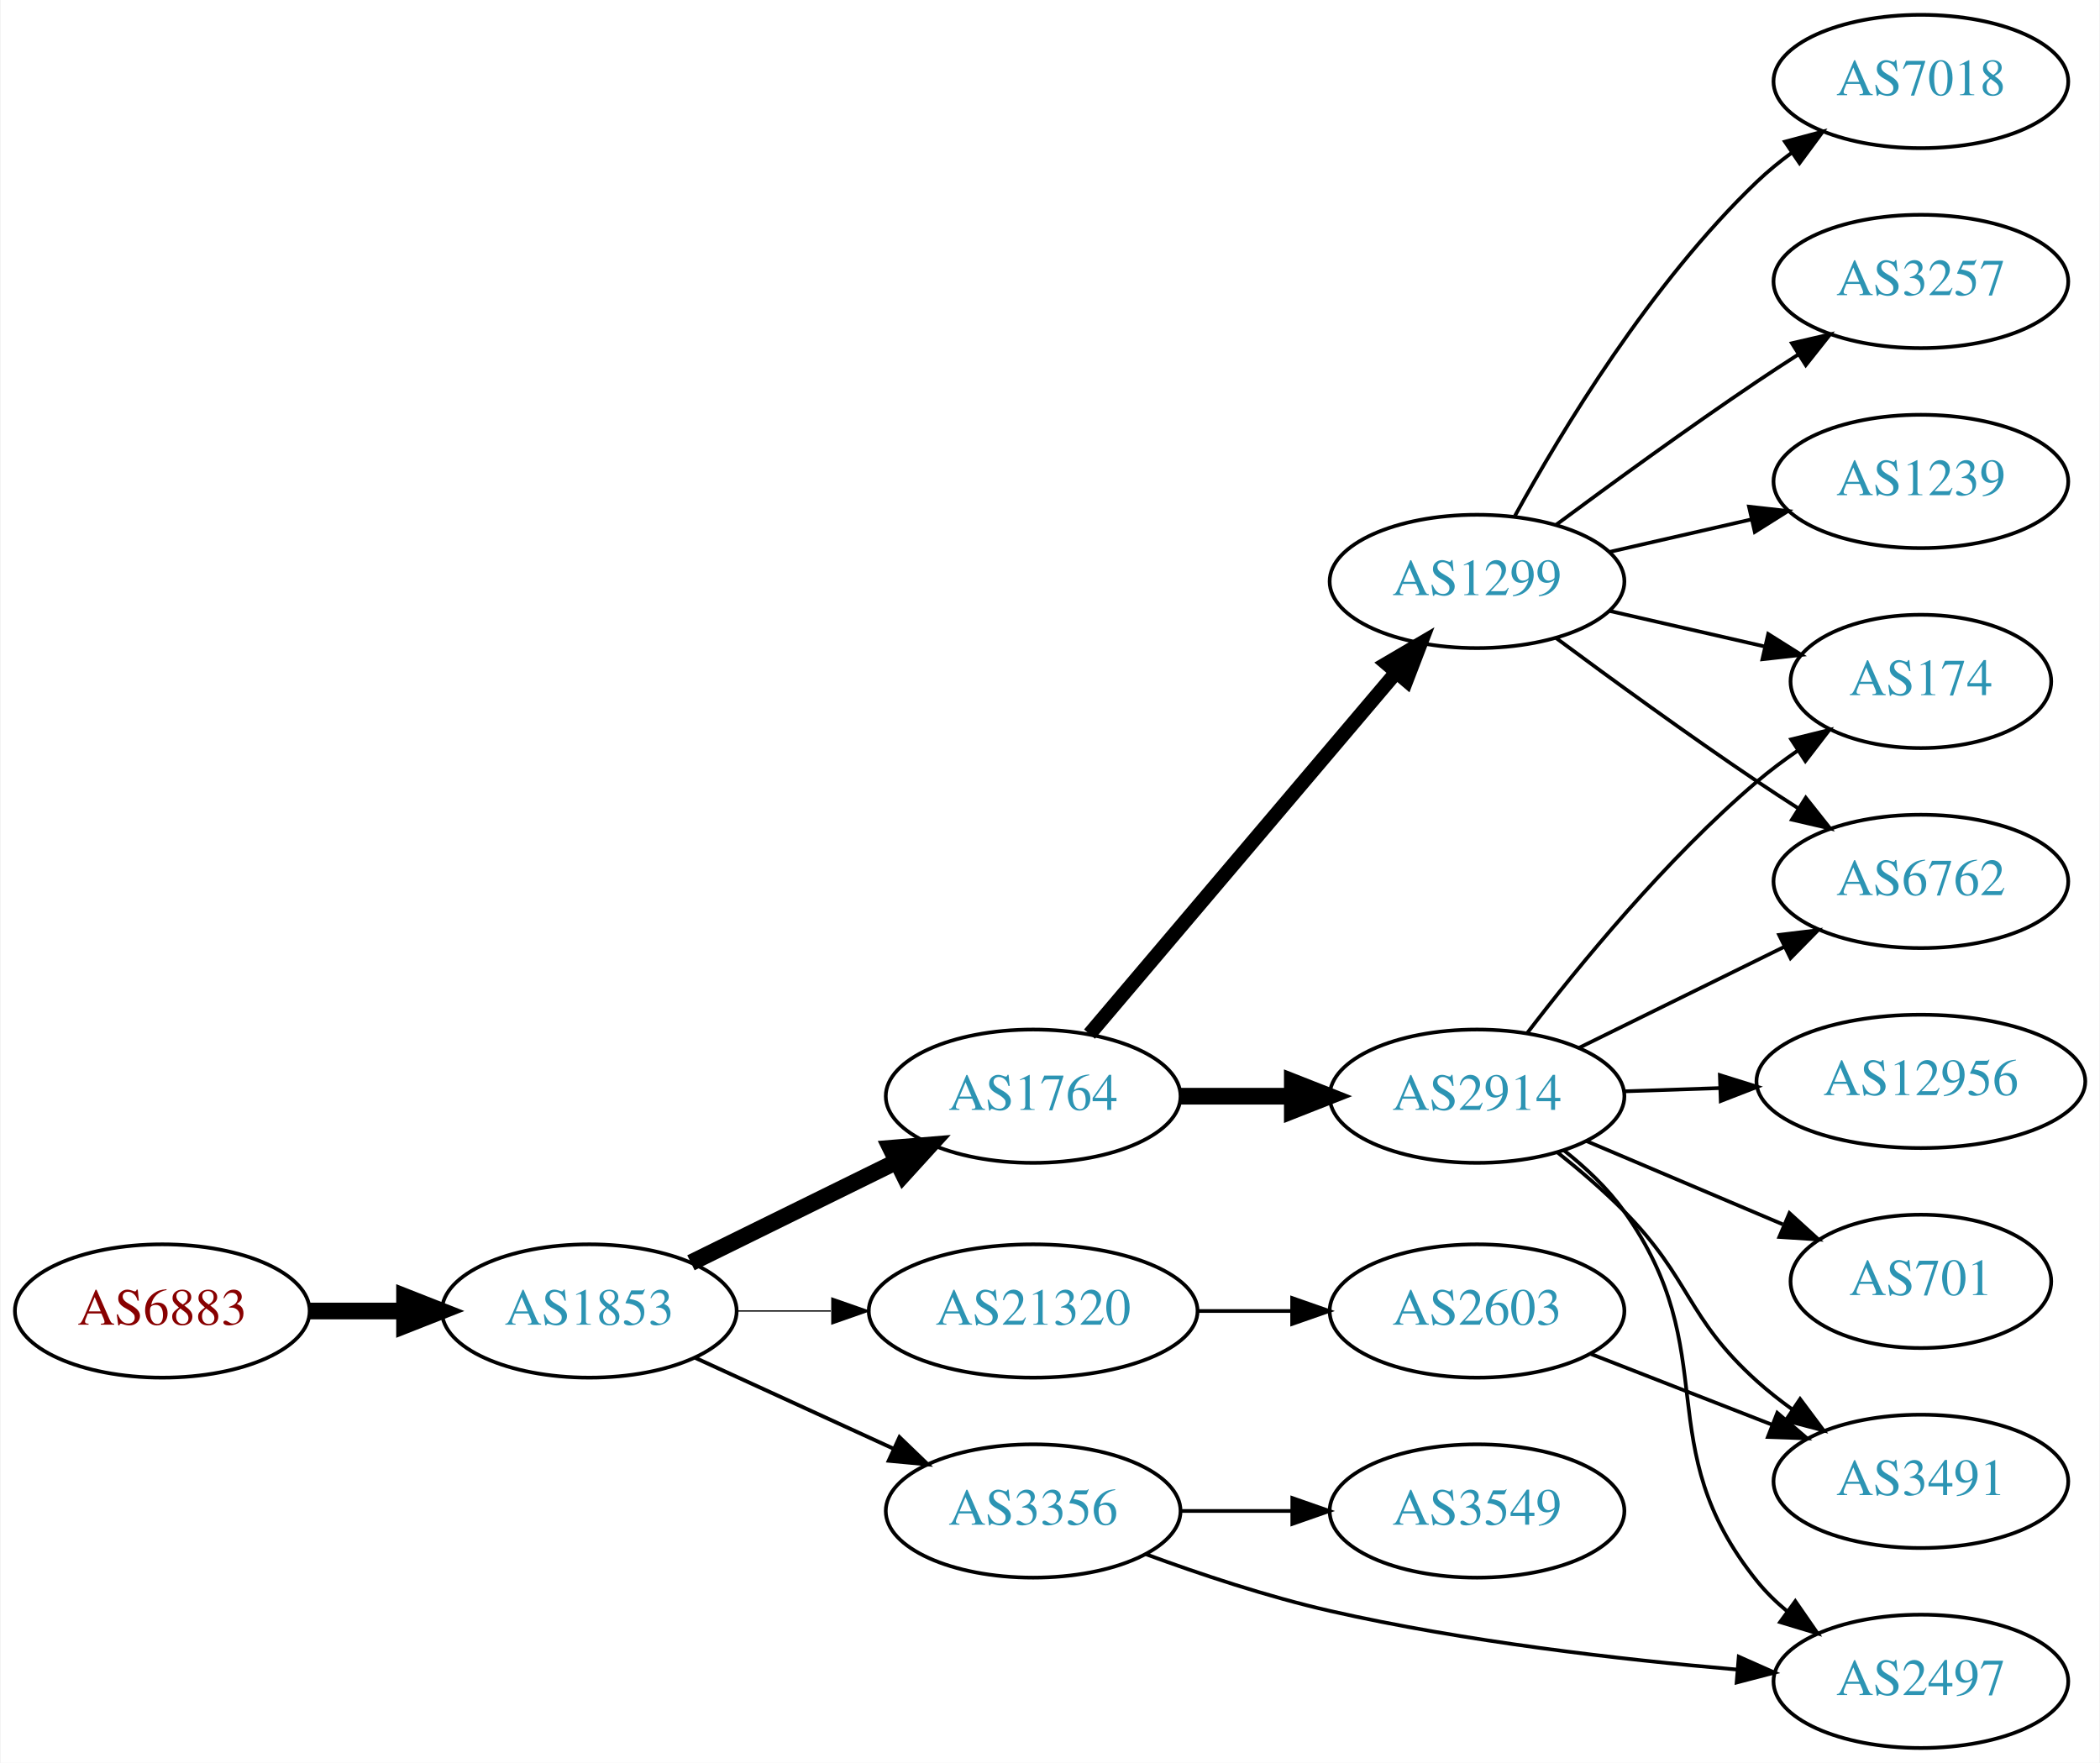
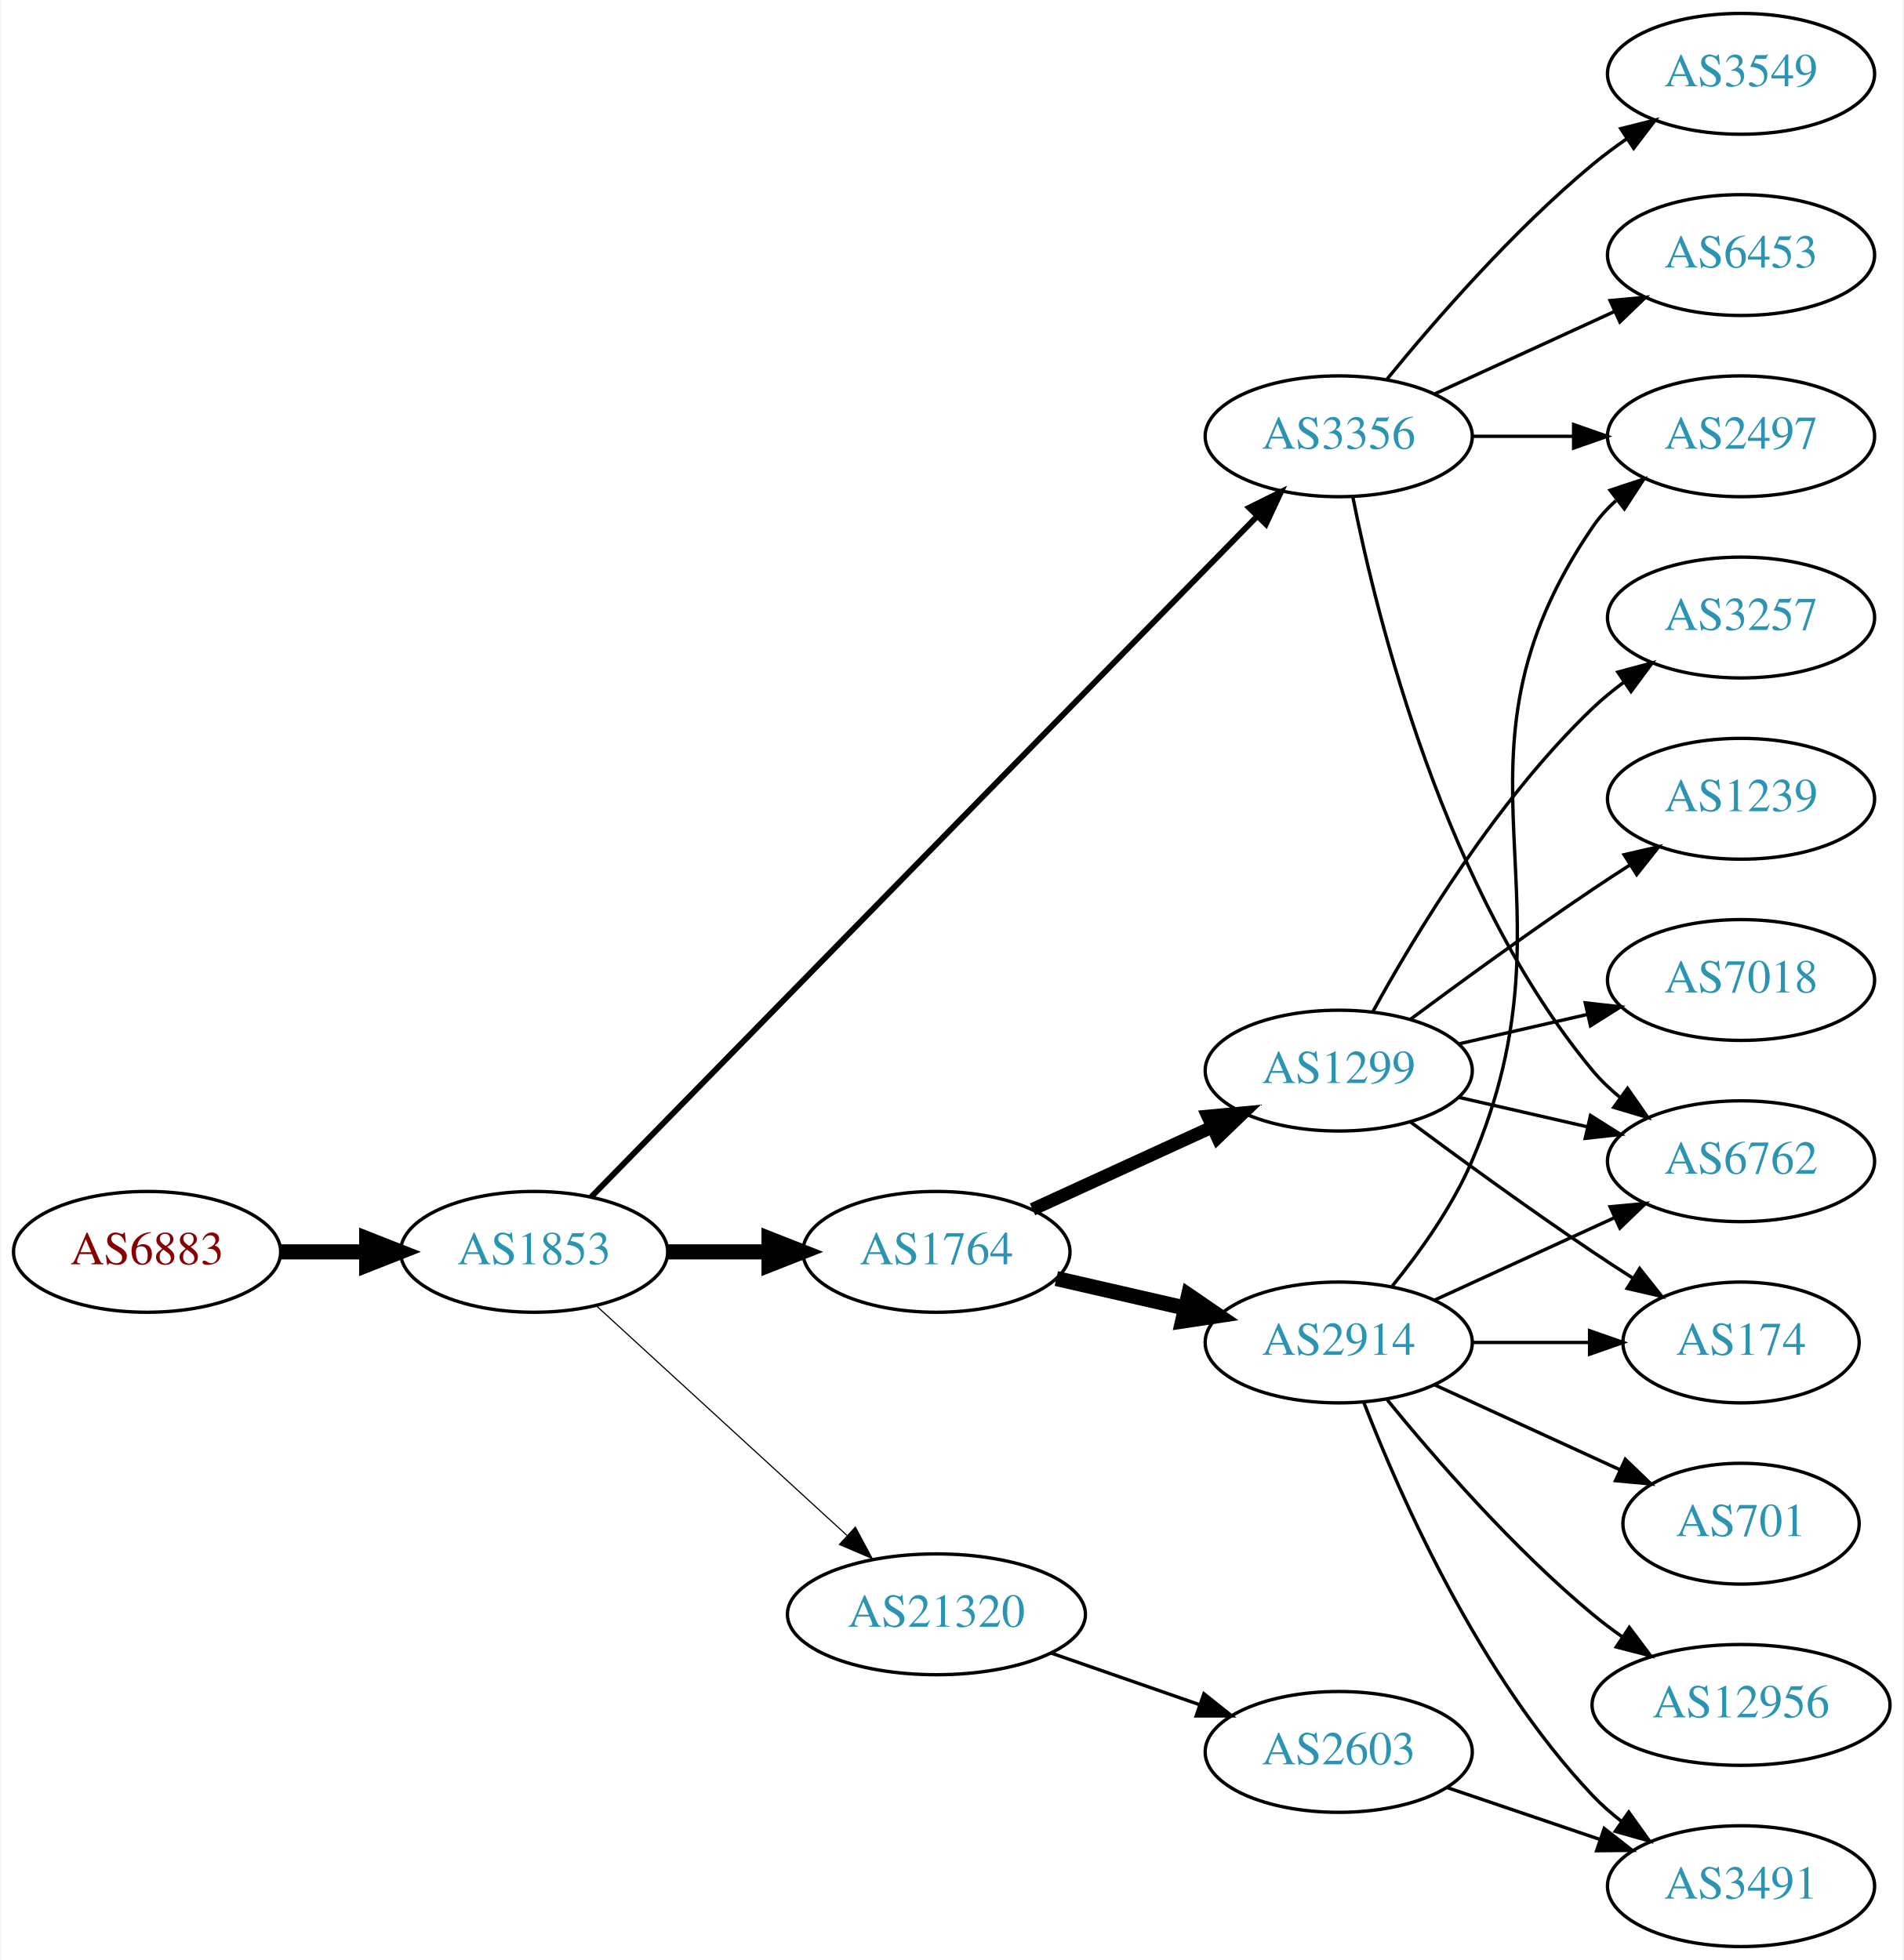
- <svg xmlns="http://www.w3.org/2000/svg" xmlns:xlink="http://www.w3.org/1999/xlink" width="567pt" height="476pt" viewBox="0.00 0.00 566.66 476.00">
-   <g id="graph0" class="graph" transform="scale(1 1) rotate(0) translate(4 472)">
-     <polygon fill="white" stroke="none" points="-4,4 -4,-472 562.663,-472 562.663,4 -4,4" />
+ <svg xmlns="http://www.w3.org/2000/svg" xmlns:xlink="http://www.w3.org/1999/xlink" width="567pt" height="584pt" viewBox="0.00 0.00 566.66 584.00">
+   <g id="graph0" class="graph" transform="scale(1 1) rotate(0) translate(4 580)">
+     <polygon fill="white" stroke="none" points="-4,4 -4,-580 562.663,-580 562.663,4 -4,4" />
    <g id="node1" class="node">
      <g id="a_node1">
        <a xlink:href="/asn/6883" xlink:title="AS6883 ~ Parlamentsdirektion [AT]">
-           <ellipse fill="#ffffff" stroke="black" cx="39.647" cy="-118" rx="39.794" ry="18" />
-           <text text-anchor="middle" x="39.647" y="-114.3" font-family="Times,serif" font-size="14.00" fill="#880000">AS6883</text>
+           <ellipse fill="#ffffff" stroke="black" cx="39.647" cy="-207" rx="39.794" ry="18" />
+           <text text-anchor="middle" x="39.647" y="-203.3" font-family="Times,serif" font-size="14.00" fill="#880000">AS6883</text>
        </a>
      </g>
    </g>
    <g id="node2" class="node">
      <g id="a_node2">
        <a xlink:href="/asn/1853" xlink:title="AS1853 ~ ACOnet Backbone [AT]">
-           <ellipse fill="#ffffff" stroke="black" cx="154.939" cy="-118" rx="39.794" ry="18" />
-           <text text-anchor="middle" x="154.939" y="-114.3" font-family="Times,serif" font-size="14.00" fill="#2c94b3">AS1853</text>
+           <ellipse fill="#ffffff" stroke="black" cx="154.939" cy="-207" rx="39.794" ry="18" />
+           <text text-anchor="middle" x="154.939" y="-203.3" font-family="Times,serif" font-size="14.00" fill="#2c94b3">AS1853</text>
        </a>
      </g>
    </g>
    <g id="edge1" class="edge">
-       <path fill="none" stroke="black" stroke-width="4.5" d="M79.319,-118C87.522,-118 96.286,-118 104.818,-118" />
-       <polygon fill="black" stroke="black" stroke-width="4.5" points="105.057,-121.938 115.057,-118 105.057,-114.063 105.057,-121.938" />
+       <path fill="none" stroke="black" stroke-width="4.5" d="M79.319,-207C87.522,-207 96.286,-207 104.818,-207" />
+       <polygon fill="black" stroke="black" stroke-width="4.5" points="105.057,-210.938 115.057,-207 105.057,-203.063 105.057,-210.938" />
    </g>
    <g id="node3" class="node">
      <g id="a_node3">
        <a xlink:href="/asn/1764" xlink:title="AS1764 ~ NEXTLAYER-AS [AT]">
-           <ellipse fill="#ffffff" stroke="black" cx="274.782" cy="-176" rx="39.794" ry="18" />
-           <text text-anchor="middle" x="274.782" y="-172.3" font-family="Times,serif" font-size="14.00" fill="#2c94b3">AS1764</text>
+           <ellipse fill="#ffffff" stroke="black" cx="274.782" cy="-207" rx="39.794" ry="18" />
+           <text text-anchor="middle" x="274.782" y="-203.3" font-family="Times,serif" font-size="14.00" fill="#2c94b3">AS1764</text>
        </a>
      </g>
    </g>
    <g id="edge2" class="edge">
-       <path fill="none" stroke="black" stroke-width="4.5" d="M182.386,-131.016C198.797,-139.094 220.096,-149.577 238.005,-158.391" />
-       <polygon fill="black" stroke="black" stroke-width="4.5" points="236.305,-161.943 247.016,-162.826 239.783,-154.878 236.305,-161.943" />
+       <path fill="none" stroke="black" stroke-width="4.5" d="M194.852,-207C204.405,-207 214.755,-207 224.718,-207" />
+       <polygon fill="black" stroke="black" stroke-width="4.5" points="224.91,-210.938 234.91,-207 224.91,-203.063 224.91,-210.938" />
    </g>
    <g id="node4" class="node">
      <g id="a_node4">
        <a xlink:href="/asn/3356" xlink:title="AS3356 ~ Level 3 Parent, LLC [US]">
-           <ellipse fill="#ffffff" stroke="black" cx="274.782" cy="-64" rx="39.794" ry="18" />
-           <text text-anchor="middle" x="274.782" y="-60.3" font-family="Times,serif" font-size="14.00" fill="#2c94b3">AS3356</text>
+           <ellipse fill="#ffffff" stroke="black" cx="394.625" cy="-450" rx="39.794" ry="18" />
+           <text text-anchor="middle" x="394.625" y="-446.3" font-family="Times,serif" font-size="14.00" fill="#2c94b3">AS3356</text>
        </a>
      </g>
    </g>
    <g id="edge3" class="edge">
-       <path fill="none" stroke="black" stroke-width="1.038" d="M183.568,-105.339C199.525,-98.027 219.796,-88.739 237.079,-80.819" />
-       <polygon fill="black" stroke="black" stroke-width="1.038" points="238.693,-83.929 246.326,-76.581 235.777,-77.565 238.693,-83.929" />
+       <path fill="none" stroke="black" stroke-width="1.731" d="M171.904,-223.321C212.906,-265.24 322.064,-376.839 370.23,-426.082" />
+       <polygon fill="black" stroke="black" stroke-width="1.731" points="367.922,-428.728 377.417,-433.43 372.926,-423.834 367.922,-428.728" />
    </g>
    <g id="node5" class="node">
      <g id="a_node5">
        <a xlink:href="/asn/21320" xlink:title="AS21320 ~ GEANT Vereniging [EU]">
-           <ellipse fill="#ffffff" stroke="black" cx="274.782" cy="-118" rx="44.393" ry="18" />
-           <text text-anchor="middle" x="274.782" y="-114.3" font-family="Times,serif" font-size="14.00" fill="#2c94b3">AS21320</text>
+           <ellipse fill="#ffffff" stroke="black" cx="274.782" cy="-99" rx="44.393" ry="18" />
+           <text text-anchor="middle" x="274.782" y="-95.3" font-family="Times,serif" font-size="14.00" fill="#2c94b3">AS21320</text>
        </a>
      </g>
    </g>
    <g id="edge4" class="edge">
-       <path fill="none" stroke="black" stroke-width="0.346" d="M194.852,-118C202.955,-118 211.63,-118 220.156,-118" />
-       <polygon fill="black" stroke="black" stroke-width="0.346" points="220.434,-121.5 230.434,-118 220.434,-114.5 220.434,-121.5" />
+       <path fill="none" stroke="black" stroke-width="0.346" d="M173.582,-190.831C193.339,-172.724 225.542,-143.211 248.093,-122.543" />
+       <polygon fill="black" stroke="black" stroke-width="0.346" points="250.624,-124.971 255.631,-115.635 245.894,-119.811 250.624,-124.971" />
    </g>
    <g id="node6" class="node">
      <g id="a_node6">
-         <a xlink:href="/asn/1299" xlink:title="AS1299 ~ Telia Carrier [EU]">
-           <ellipse fill="#ffffff" stroke="black" cx="394.625" cy="-315" rx="39.794" ry="18" />
-           <text text-anchor="middle" x="394.625" y="-311.3" font-family="Times,serif" font-size="14.00" fill="#2c94b3">AS1299</text>
+         <a xlink:href="/asn/2914" xlink:title="AS2914 ~ NTT America, Inc. [US]">
+           <ellipse fill="#ffffff" stroke="black" cx="394.625" cy="-180" rx="39.794" ry="18" />
+           <text text-anchor="middle" x="394.625" y="-176.3" font-family="Times,serif" font-size="14.00" fill="#2c94b3">AS2914</text>
        </a>
      </g>
    </g>
    <g id="edge5" class="edge">
-       <path fill="none" stroke="black" stroke-width="3.857" d="M289.997,-192.767C310.611,-217.083 348.939,-262.291 372.76,-290.39" />
-       <polygon fill="black" stroke="black" stroke-width="3.857" points="370.223,-292.81 379.36,-298.174 375.563,-288.283 370.223,-292.81" />
+       <path fill="none" stroke="black" stroke-width="4.5" d="M310.501,-199.045C322.501,-196.296 336.122,-193.175 348.815,-190.267" />
+       <polygon fill="black" stroke="black" stroke-width="4.5" points="349.878,-194.063 358.746,-187.991 348.119,-186.387 349.878,-194.063" />
    </g>
    <g id="node7" class="node">
      <g id="a_node7">
-         <a xlink:href="/asn/2914" xlink:title="AS2914 ~ NTT America, Inc. [US]">
-           <ellipse fill="#ffffff" stroke="black" cx="394.625" cy="-176" rx="39.794" ry="18" />
-           <text text-anchor="middle" x="394.625" y="-172.3" font-family="Times,serif" font-size="14.00" fill="#2c94b3">AS2914</text>
+         <a xlink:href="/asn/1299" xlink:title="AS1299 ~ Telia Carrier [EU]">
+           <ellipse fill="#ffffff" stroke="black" cx="394.625" cy="-261" rx="39.794" ry="18" />
+           <text text-anchor="middle" x="394.625" y="-257.3" font-family="Times,serif" font-size="14.00" fill="#2c94b3">AS1299</text>
        </a>
      </g>
    </g>
    <g id="edge6" class="edge">
-       <path fill="none" stroke="black" stroke-width="4.5" d="M314.695,-176C324.248,-176 334.598,-176 344.56,-176" />
-       <polygon fill="black" stroke="black" stroke-width="4.5" points="344.753,-179.938 354.753,-176 344.753,-172.063 344.753,-179.938" />
-     </g>
-     <g id="node16" class="node">
-       <g id="a_node16">
+       <path fill="none" stroke="black" stroke-width="3.857" d="M303.411,-219.661C319.368,-226.973 339.638,-236.261 356.921,-244.181" />
+       <polygon fill="black" stroke="black" stroke-width="3.857" points="355.62,-247.435 366.169,-248.419 358.536,-241.071 355.62,-247.435" />
+     </g>
+     <g id="node12" class="node">
+       <g id="a_node12">
+         <a xlink:href="/asn/6762" xlink:title="AS6762 ~ TELECOM ITALIA SPARKLE S.p.A. [IT]">
+           <ellipse fill="#ffffff" stroke="black" cx="514.467" cy="-234" rx="39.794" ry="18" />
+           <text text-anchor="middle" x="514.467" y="-230.3" font-family="Times,serif" font-size="14.00" fill="#2c94b3">AS6762</text>
+         </a>
+       </g>
+     </g>
+     <g id="edge19" class="edge">
+       <path fill="none" stroke="black" d="M398.823,-431.927C405.987,-395.859 426.261,-313.875 470.271,-261 472.676,-258.111 475.472,-255.437 478.465,-252.987" />
+       <polygon fill="black" stroke="black" points="480.654,-255.723 486.708,-247.027 476.553,-250.05 480.654,-255.723" />
+     </g>
+     <g id="node13" class="node">
+       <g id="a_node13">
        <a xlink:href="/asn/2497" xlink:title="AS2497 ~ Internet Initiative Japan Inc. [JP]">
-           <ellipse fill="#ffffff" stroke="black" cx="514.467" cy="-18" rx="39.794" ry="18" />
-           <text text-anchor="middle" x="514.467" y="-14.3" font-family="Times,serif" font-size="14.00" fill="#2c94b3">AS2497</text>
-         </a>
-       </g>
-     </g>
-     <g id="edge18" class="edge">
-       <path fill="none" stroke="black" d="M305.068,-52.377C319.826,-46.943 338.123,-40.839 354.978,-37 391.271,-28.734 433.109,-23.911 464.683,-21.195" />
-       <polygon fill="black" stroke="black" points="465.293,-24.656 474.974,-20.352 464.722,-17.68 465.293,-24.656" />
+           <ellipse fill="#ffffff" stroke="black" cx="514.467" cy="-450" rx="39.794" ry="18" />
+           <text text-anchor="middle" x="514.467" y="-446.3" font-family="Times,serif" font-size="14.00" fill="#2c94b3">AS2497</text>
+         </a>
+       </g>
+     </g>
+     <g id="edge21" class="edge">
+       <path fill="none" stroke="black" d="M434.537,-450C444.091,-450 454.44,-450 464.403,-450" />
+       <polygon fill="black" stroke="black" points="464.595,-453.5 474.595,-450 464.595,-446.5 464.595,-453.5" />
    </g>
    <g id="node17" class="node">
      <g id="a_node17">
-         <a xlink:href="/asn/3549" xlink:title="AS3549 ~ Level 3 Parent, LLC [US]">
-           <ellipse fill="#ffffff" stroke="black" cx="394.625" cy="-64" rx="39.794" ry="18" />
-           <text text-anchor="middle" x="394.625" y="-60.3" font-family="Times,serif" font-size="14.00" fill="#2c94b3">AS3549</text>
-         </a>
-       </g>
-     </g>
-     <g id="edge19" class="edge">
-       <path fill="none" stroke="black" d="M314.695,-64C324.248,-64 334.598,-64 344.56,-64" />
-       <polygon fill="black" stroke="black" points="344.753,-67.5 354.753,-64 344.753,-60.5 344.753,-67.5" />
+         <a xlink:href="/asn/6453" xlink:title="AS6453 ~ TATA COMMUNICATIONS (AMERICA) INC [US]">
+           <ellipse fill="#ffffff" stroke="black" cx="514.467" cy="-504" rx="39.794" ry="18" />
+           <text text-anchor="middle" x="514.467" y="-500.3" font-family="Times,serif" font-size="14.00" fill="#2c94b3">AS6453</text>
+         </a>
+       </g>
+     </g>
+     <g id="edge18" class="edge">
+       <path fill="none" stroke="black" d="M423.253,-462.661C439.21,-469.973 459.481,-479.261 476.764,-487.181" />
+       <polygon fill="black" stroke="black" points="475.462,-490.435 486.011,-491.419 478.378,-484.071 475.462,-490.435" />
    </g>
    <g id="node18" class="node">
      <g id="a_node18">
+         <a xlink:href="/asn/3549" xlink:title="AS3549 ~ Level 3 Parent, LLC [US]">
+           <ellipse fill="#ffffff" stroke="black" cx="514.467" cy="-558" rx="39.794" ry="18" />
+           <text text-anchor="middle" x="514.467" y="-554.3" font-family="Times,serif" font-size="14.00" fill="#2c94b3">AS3549</text>
+         </a>
+       </g>
+     </g>
+     <g id="edge20" class="edge">
+       <path fill="none" stroke="black" d="M409.044,-467.065C423.158,-484.375 446.573,-511.345 470.271,-531 473.487,-533.668 476.988,-536.27 480.558,-538.741" />
+       <polygon fill="black" stroke="black" points="478.636,-541.666 488.915,-544.236 482.482,-535.817 478.636,-541.666" />
+     </g>
+     <g id="node19" class="node">
+       <g id="a_node19">
        <a xlink:href="/asn/2603" xlink:title="AS2603 ~ NORDUnet [NO]">
-           <ellipse fill="#ffffff" stroke="black" cx="394.625" cy="-118" rx="39.794" ry="18" />
-           <text text-anchor="middle" x="394.625" y="-114.3" font-family="Times,serif" font-size="14.00" fill="#2c94b3">AS2603</text>
-         </a>
-       </g>
-     </g>
-     <g id="edge20" class="edge">
-       <path fill="none" stroke="black" d="M318.993,-118C327.306,-118 336.068,-118 344.551,-118" />
-       <polygon fill="black" stroke="black" points="344.709,-121.5 354.709,-118 344.709,-114.5 344.709,-121.5" />
+           <ellipse fill="#ffffff" stroke="black" cx="394.625" cy="-58" rx="39.794" ry="18" />
+           <text text-anchor="middle" x="394.625" y="-54.3" font-family="Times,serif" font-size="14.00" fill="#2c94b3">AS2603</text>
+         </a>
+       </g>
+     </g>
+     <g id="edge22" class="edge">
+       <path fill="none" stroke="black" d="M308.921,-87.47C322.639,-82.698 338.678,-77.117 353.088,-72.104" />
+       <polygon fill="black" stroke="black" points="354.46,-75.332 362.754,-68.74 352.159,-68.721 354.46,-75.332" />
    </g>
    <g id="node8" class="node">
      <g id="a_node8">
        <a xlink:href="/asn/174" xlink:title="AS174 ~ Cogent Communications [US]">
-           <ellipse fill="#ffffff" stroke="black" cx="514.467" cy="-288" rx="35.194" ry="18" />
-           <text text-anchor="middle" x="514.467" y="-284.3" font-family="Times,serif" font-size="14.00" fill="#2c94b3">AS174</text>
+           <ellipse fill="#ffffff" stroke="black" cx="514.467" cy="-180" rx="35.194" ry="18" />
+           <text text-anchor="middle" x="514.467" y="-176.3" font-family="Times,serif" font-size="14.00" fill="#2c94b3">AS174</text>
        </a>
      </g>
    </g>
    <g id="edge7" class="edge">
-       <path fill="none" stroke="black" d="M430.344,-307.045C443.436,-304.045 458.459,-300.604 472.099,-297.478" />
-       <polygon fill="black" stroke="black" points="473.241,-300.807 482.207,-295.162 471.677,-293.984 473.241,-300.807" />
+       <path fill="none" stroke="black" d="M434.537,-180C445.624,-180 457.783,-180 469.166,-180" />
+       <polygon fill="black" stroke="black" points="469.348,-183.5 479.348,-180 469.348,-176.5 469.348,-183.5" />
    </g>
    <g id="node9" class="node">
      <g id="a_node9">
-         <a xlink:href="/asn/7018" xlink:title="AS7018 ~ AT&amp;T Services, Inc. [US]">
-           <ellipse fill="#ffffff" stroke="black" cx="514.467" cy="-450" rx="39.794" ry="18" />
-           <text text-anchor="middle" x="514.467" y="-446.3" font-family="Times,serif" font-size="14.00" fill="#2c94b3">AS7018</text>
+         <a xlink:href="/asn/12956" xlink:title="AS12956 ~ TELXIUS [ES]">
+           <ellipse fill="#ffffff" stroke="black" cx="514.467" cy="-72" rx="44.393" ry="18" />
+           <text text-anchor="middle" x="514.467" y="-68.3" font-family="Times,serif" font-size="14.00" fill="#2c94b3">AS12956</text>
        </a>
      </g>
    </g>
    <g id="edge8" class="edge">
-       <path fill="none" stroke="black" d="M404.866,-332.713C417.411,-355.561 441.588,-395.611 470.271,-423 473.139,-425.739 476.328,-428.347 479.637,-430.785" />
-       <polygon fill="black" stroke="black" points="477.761,-433.742 487.996,-436.477 481.7,-427.956 477.761,-433.742" />
+       <path fill="none" stroke="black" d="M409.044,-162.935C423.158,-145.625 446.573,-118.655 470.271,-99 473.009,-96.729 475.952,-94.506 478.97,-92.37" />
+       <polygon fill="black" stroke="black" points="481.196,-95.092 487.558,-86.621 477.302,-89.275 481.196,-95.092" />
    </g>
    <g id="node10" class="node">
      <g id="a_node10">
-         <a xlink:href="/asn/6762" xlink:title="AS6762 ~ TELECOM ITALIA SPARKLE S.p.A. [IT]">
-           <ellipse fill="#ffffff" stroke="black" cx="514.467" cy="-234" rx="39.794" ry="18" />
-           <text text-anchor="middle" x="514.467" y="-230.3" font-family="Times,serif" font-size="14.00" fill="#2c94b3">AS6762</text>
+         <a xlink:href="/asn/3491" xlink:title="AS3491 ~ PCCW Global, Inc. [US]">
+           <ellipse fill="#ffffff" stroke="black" cx="514.467" cy="-18" rx="39.794" ry="18" />
+           <text text-anchor="middle" x="514.467" y="-14.3" font-family="Times,serif" font-size="14.00" fill="#2c94b3">AS3491</text>
        </a>
      </g>
    </g>
    <g id="edge9" class="edge">
-       <path fill="none" stroke="black" d="M415.955,-299.723C430.817,-288.696 451.562,-273.593 470.271,-261 473.82,-258.611 477.57,-256.161 481.319,-253.758" />
-       <polygon fill="black" stroke="black" points="483.387,-256.591 489.967,-248.288 479.645,-250.675 483.387,-256.591" />
+       <path fill="none" stroke="black" d="M402.148,-162.006C412.898,-134.272 436.555,-80.571 470.271,-45 472.857,-42.272 475.774,-39.706 478.843,-37.323" />
+       <polygon fill="black" stroke="black" points="481.021,-40.069 487.191,-31.457 476.997,-34.342 481.021,-40.069" />
    </g>
    <g id="node11" class="node">
      <g id="a_node11">
+         <a xlink:href="/asn/701" xlink:title="AS701 ~ UUNET [US]">
+           <ellipse fill="#ffffff" stroke="black" cx="514.467" cy="-126" rx="35.194" ry="18" />
+           <text text-anchor="middle" x="514.467" y="-122.3" font-family="Times,serif" font-size="14.00" fill="#2c94b3">AS701</text>
+         </a>
+       </g>
+     </g>
+     <g id="edge10" class="edge">
+       <path fill="none" stroke="black" d="M423.253,-167.339C439.67,-159.817 460.651,-150.202 478.248,-142.139" />
+       <polygon fill="black" stroke="black" points="479.993,-145.189 487.625,-137.842 477.076,-138.826 479.993,-145.189" />
+     </g>
+     <g id="edge11" class="edge">
+       <path fill="none" stroke="black" d="M423.253,-192.661C439.21,-199.973 459.481,-209.261 476.764,-217.181" />
+       <polygon fill="black" stroke="black" points="475.462,-220.435 486.011,-221.419 478.378,-214.071 475.462,-220.435" />
+     </g>
+     <g id="edge12" class="edge">
+       <path fill="none" stroke="black" d="M410.59,-196.827C418.799,-206.935 428.461,-220.435 434.271,-234 467.94,-312.603 421.975,-352.434 470.271,-423 472.219,-425.846 474.576,-428.452 477.172,-430.824" />
+       <polygon fill="black" stroke="black" points="475.451,-433.917 485.508,-437.249 479.724,-428.372 475.451,-433.917" />
+     </g>
+     <g id="edge14" class="edge">
+       <path fill="none" stroke="black" d="M415.955,-245.723C430.817,-234.696 451.562,-219.593 470.271,-207 474.088,-204.431 478.138,-201.79 482.169,-199.214" />
+       <polygon fill="black" stroke="black" points="484.273,-202.025 490.863,-193.729 480.538,-196.105 484.273,-202.025" />
+     </g>
+     <g id="edge13" class="edge">
+       <path fill="none" stroke="black" d="M430.344,-253.045C442.344,-250.296 455.965,-247.175 468.657,-244.267" />
+       <polygon fill="black" stroke="black" points="469.623,-247.636 478.589,-241.991 468.06,-240.813 469.623,-247.636" />
+     </g>
+     <g id="node14" class="node">
+       <g id="a_node14">
+         <a xlink:href="/asn/7018" xlink:title="AS7018 ~ AT&amp;T Services, Inc. [US]">
+           <ellipse fill="#ffffff" stroke="black" cx="514.467" cy="-288" rx="39.794" ry="18" />
+           <text text-anchor="middle" x="514.467" y="-284.3" font-family="Times,serif" font-size="14.00" fill="#2c94b3">AS7018</text>
+         </a>
+       </g>
+     </g>
+     <g id="edge15" class="edge">
+       <path fill="none" stroke="black" d="M430.344,-268.955C442.344,-271.704 455.965,-274.825 468.657,-277.733" />
+       <polygon fill="black" stroke="black" points="468.06,-281.187 478.589,-280.009 469.623,-274.364 468.06,-281.187" />
+     </g>
+     <g id="node15" class="node">
+       <g id="a_node15">
        <a xlink:href="/asn/3257" xlink:title="AS3257 ~ GTT [DE]">
          <ellipse fill="#ffffff" stroke="black" cx="514.467" cy="-396" rx="39.794" ry="18" />
          <text text-anchor="middle" x="514.467" y="-392.3" font-family="Times,serif" font-size="14.00" fill="#2c94b3">AS3257</text>
        </a>
      </g>
    </g>
-     <g id="edge10" class="edge">
-       <path fill="none" stroke="black" d="M415.955,-330.277C430.817,-341.304 451.562,-356.407 470.271,-369 473.82,-371.389 477.57,-373.839 481.319,-376.242" />
-       <polygon fill="black" stroke="black" points="479.645,-379.325 489.967,-381.712 483.387,-373.409 479.645,-379.325" />
-     </g>
-     <g id="node12" class="node">
-       <g id="a_node12">
+     <g id="edge16" class="edge">
+       <path fill="none" stroke="black" d="M404.866,-278.713C417.411,-301.561 441.588,-341.611 470.271,-369 473.139,-371.739 476.328,-374.347 479.637,-376.785" />
+       <polygon fill="black" stroke="black" points="477.761,-379.742 487.996,-382.477 481.7,-373.956 477.761,-379.742" />
+     </g>
+     <g id="node16" class="node">
+       <g id="a_node16">
        <a xlink:href="/asn/1239" xlink:title="AS1239 ~ Sprint [US]">
          <ellipse fill="#ffffff" stroke="black" cx="514.467" cy="-342" rx="39.794" ry="18" />
          <text text-anchor="middle" x="514.467" y="-338.3" font-family="Times,serif" font-size="14.00" fill="#2c94b3">AS1239</text>
        </a>
      </g>
    </g>
-     <g id="edge11" class="edge">
-       <path fill="none" stroke="black" d="M430.344,-322.955C442.344,-325.704 455.965,-328.825 468.657,-331.733" />
-       <polygon fill="black" stroke="black" points="468.06,-335.187 478.589,-334.009 469.623,-328.364 468.06,-335.187" />
-     </g>
-     <g id="edge13" class="edge">
-       <path fill="none" stroke="black" d="M408.108,-192.962C421.996,-211.124 445.728,-240.142 470.271,-261 473.699,-263.914 477.471,-266.736 481.314,-269.387" />
-       <polygon fill="black" stroke="black" points="479.45,-272.35 489.736,-274.889 483.279,-266.49 479.45,-272.35" />
-     </g>
-     <g id="edge12" class="edge">
-       <path fill="none" stroke="black" d="M422.071,-189.016C438.482,-197.094 459.782,-207.577 477.69,-216.391" />
-       <polygon fill="black" stroke="black" points="476.184,-219.551 486.702,-220.826 479.275,-213.27 476.184,-219.551" />
-     </g>
-     <g id="node13" class="node">
-       <g id="a_node13">
-         <a xlink:href="/asn/12956" xlink:title="AS12956 ~ TELXIUS [ES]">
-           <ellipse fill="#ffffff" stroke="black" cx="514.467" cy="-180" rx="44.393" ry="18" />
-           <text text-anchor="middle" x="514.467" y="-176.3" font-family="Times,serif" font-size="14.00" fill="#2c94b3">AS12956</text>
-         </a>
-       </g>
-     </g>
-     <g id="edge14" class="edge">
-       <path fill="none" stroke="black" d="M434.211,-177.31C442.509,-177.591 451.421,-177.894 460.166,-178.191" />
-       <polygon fill="black" stroke="black" points="460.195,-181.694 470.308,-178.535 460.433,-174.698 460.195,-181.694" />
-     </g>
-     <g id="node14" class="node">
-       <g id="a_node14">
-         <a xlink:href="/asn/3491" xlink:title="AS3491 ~ PCCW Global, Inc. [US]">
-           <ellipse fill="#ffffff" stroke="black" cx="514.467" cy="-72" rx="39.794" ry="18" />
-           <text text-anchor="middle" x="514.467" y="-68.3" font-family="Times,serif" font-size="14.00" fill="#2c94b3">AS3491</text>
-         </a>
-       </g>
-     </g>
-     <g id="edge15" class="edge">
-       <path fill="none" stroke="black" d="M416.437,-160.746C422.438,-155.973 428.83,-150.507 434.271,-145 452.518,-126.533 450.972,-116.365 470.271,-99 473.219,-96.347 476.46,-93.796 479.8,-91.391" />
-       <polygon fill="black" stroke="black" points="481.855,-94.227 488.199,-85.742 477.948,-88.418 481.855,-94.227" />
-     </g>
-     <g id="node15" class="node">
-       <g id="a_node15">
-         <a xlink:href="/asn/701" xlink:title="AS701 ~ UUNET [US]">
-           <ellipse fill="#ffffff" stroke="black" cx="514.467" cy="-126" rx="35.194" ry="18" />
-           <text text-anchor="middle" x="514.467" y="-122.3" font-family="Times,serif" font-size="14.00" fill="#2c94b3">AS701</text>
-         </a>
-       </g>
-     </g>
-     <g id="edge16" class="edge">
-       <path fill="none" stroke="black" d="M424.151,-163.896C440.095,-157.132 460.127,-148.632 477.178,-141.397" />
-       <polygon fill="black" stroke="black" points="478.98,-144.435 486.819,-137.307 476.246,-137.991 478.98,-144.435" />
-     </g>
    <g id="edge17" class="edge">
-       <path fill="none" stroke="black" d="M418.027,-161.429C423.931,-156.748 429.872,-151.16 434.271,-145 461.723,-106.559 440.611,-81.764 470.271,-45 472.631,-42.075 475.398,-39.377 478.372,-36.911" />
-       <polygon fill="black" stroke="black" points="480.563,-39.645 486.589,-30.93 476.444,-33.985 480.563,-39.645" />
-     </g>
-     <g id="edge21" class="edge">
-       <path fill="none" stroke="black" d="M425.361,-106.392C440.155,-100.618 458.232,-93.561 474.154,-87.346" />
-       <polygon fill="black" stroke="black" points="475.697,-90.501 483.74,-83.604 473.152,-83.98 475.697,-90.501" />
+       <path fill="none" stroke="black" d="M415.955,-276.277C430.817,-287.304 451.562,-302.407 470.271,-315 473.82,-317.389 477.57,-319.839 481.319,-322.242" />
+       <polygon fill="black" stroke="black" points="479.645,-325.325 489.967,-327.712 483.387,-319.409 479.645,-325.325" />
+     </g>
+     <g id="edge23" class="edge">
+       <path fill="none" stroke="black" d="M426.895,-47.386C440.878,-42.639 457.549,-36.981 472.511,-31.902" />
+       <polygon fill="black" stroke="black" points="473.706,-35.192 482.051,-28.664 471.456,-28.564 473.706,-35.192" />
    </g>
  </g>
</svg>
